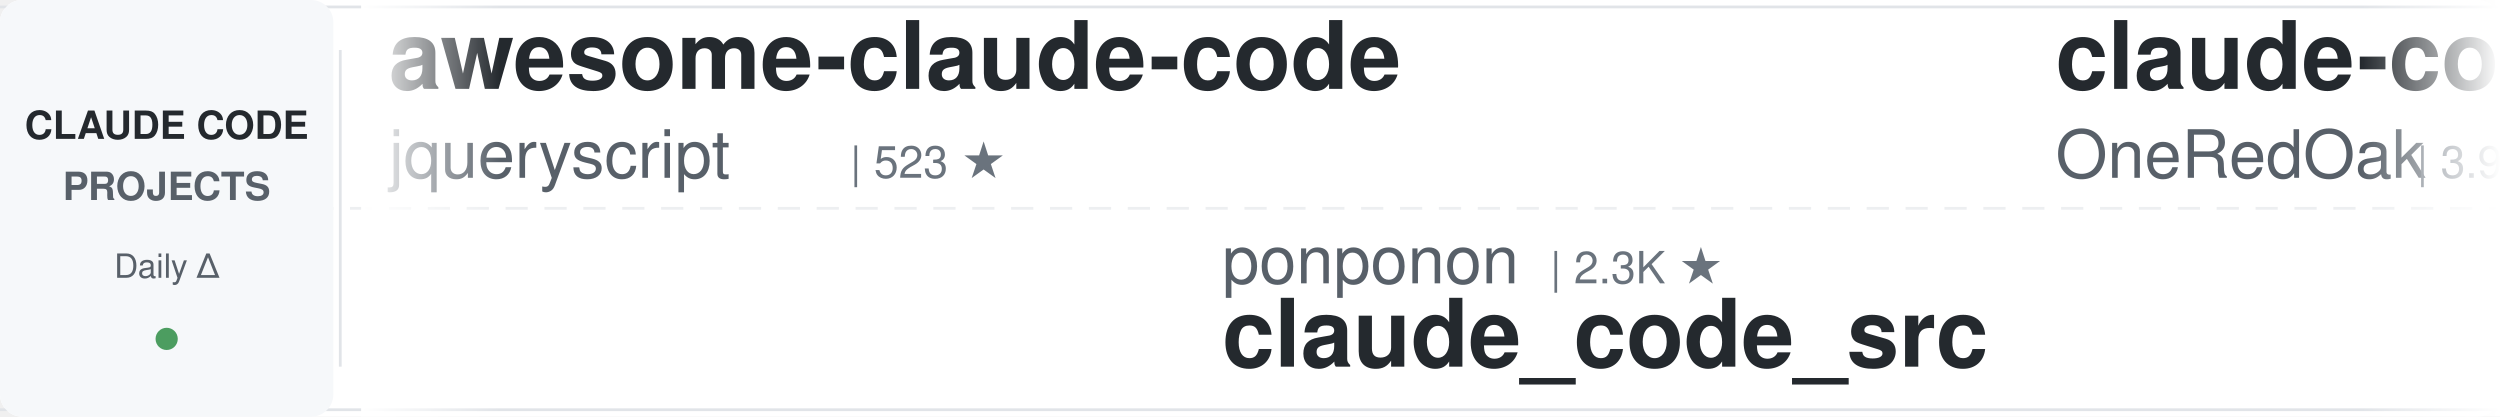
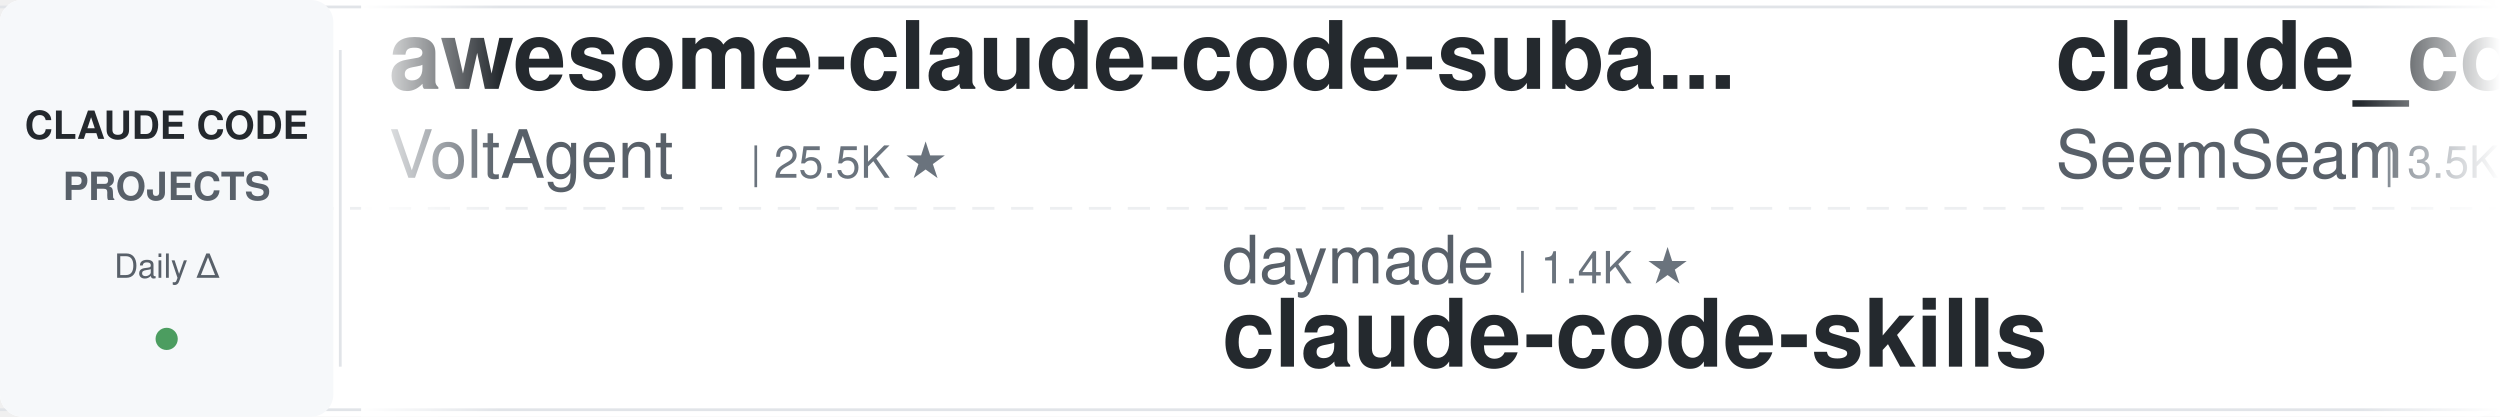
<svg xmlns="http://www.w3.org/2000/svg" width="900" height="150">
  <defs>
    <linearGradient id="leftFade" x1="0%" y1="0%" x2="100%" y2="0%">
      <stop offset="0%" style="stop-color:#ffffff;stop-opacity:1" />
      <stop offset="100%" style="stop-color:#ffffff;stop-opacity:0" />
    </linearGradient>
    <linearGradient id="rightFade" x1="0%" y1="0%" x2="100%" y2="0%">
      <stop offset="0%" style="stop-color:#ffffff;stop-opacity:0" />
      <stop offset="100%" style="stop-color:#ffffff;stop-opacity:1" />
    </linearGradient>
  </defs>
  <rect width="900" height="150" fill="#ffffff" rx="8" />
  <rect x="0" y="2" width="900" height="1" fill="#e1e4e8" />
  <rect x="0" y="147" width="900" height="1" fill="#e1e4e8" />
  <line x1="0" y1="75" x2="900" y2="75" stroke="#e1e4e8" stroke-width="1" stroke-dasharray="8 6" opacity="0.6" />
  <rect x="0" y="0" width="120" height="150" fill="#f6f8fa" rx="8" />
  <text x="60" y="50" font-family="-apple-system, BlinkMacSystemFont, 'Segoe UI', Helvetica, Arial, sans-serif" font-size="14" font-weight="600" fill="#24292e" text-anchor="middle">CLAUDE CODE</text>
  <text x="60" y="72" font-family="-apple-system, BlinkMacSystemFont, 'Segoe UI', Helvetica, Arial, sans-serif" font-size="14" font-weight="600" fill="#586069" text-anchor="middle">PROJECTS</text>
  <text x="60" y="100" font-family="-apple-system, BlinkMacSystemFont, 'Segoe UI', Helvetica, Arial, sans-serif" font-size="12" font-weight="500" fill="#586069" text-anchor="middle">Daily Δ</text>
  <circle cx="60" cy="122" r="4" fill="#22863a" opacity="0.8" />
  <rect x="122" y="18" width="1" height="114" fill="#e1e4e8" />
  <clipPath id="tickerClip">
    <rect x="130" y="0" width="770" height="150" />
  </clipPath>
  <g clip-path="url(#tickerClip)">
    <g id="tickerItems">
      <animateTransform attributeName="transform" attributeType="XML" type="translate" from="0 0" to="-3000 0" dur="54s" repeatCount="indefinite" />
      <g transform="translate(0, 0)">
-         <text x="140" y="32" font-family="-apple-system, BlinkMacSystemFont, 'Segoe UI', Helvetica, Arial, sans-serif" font-size="34" font-weight="600" fill="#24292e">awesome-claude-code</text>
-         <text x="140" y="64" font-family="-apple-system, BlinkMacSystemFont, 'Segoe UI', Helvetica, Arial, sans-serif" font-size="24" font-weight="400" fill="#586069">jqueryscript</text>
-         <text x="306" y="64" font-family="-apple-system, BlinkMacSystemFont, 'Segoe UI', Helvetica, Arial, sans-serif" font-size="16" font-weight="500" fill="#6a737d">| 523 ★</text>
+         <text x="140" y="32" font-family="-apple-system, BlinkMacSystemFont, 'Segoe UI', Helvetica, Arial, sans-serif" font-size="34" font-weight="600" fill="#24292e">awesome-claude-code-suba...</text>
+         <text x="140" y="64" font-family="-apple-system, BlinkMacSystemFont, 'Segoe UI', Helvetica, Arial, sans-serif" font-size="24" font-weight="400" fill="#586069">VoltAgent</text>
+         <text x="270" y="64" font-family="-apple-system, BlinkMacSystemFont, 'Segoe UI', Helvetica, Arial, sans-serif" font-size="16" font-weight="500" fill="#6a737d">| 25.5K ★</text>
      </g>
      <g transform="translate(300, 0)">
-         <text x="140" y="102" font-family="-apple-system, BlinkMacSystemFont, 'Segoe UI', Helvetica, Arial, sans-serif" font-size="24" font-weight="400" fill="#586069">ponponon</text>
-         <text x="258" y="102" font-family="-apple-system, BlinkMacSystemFont, 'Segoe UI', Helvetica, Arial, sans-serif" font-size="16" font-weight="500" fill="#6a737d">| 2.3K ★</text>
-         <text x="140" y="132" font-family="-apple-system, BlinkMacSystemFont, 'Segoe UI', Helvetica, Arial, sans-serif" font-size="34" font-weight="600" fill="#24292e">claude_code_src</text>
+         <text x="140" y="102" font-family="-apple-system, BlinkMacSystemFont, 'Segoe UI', Helvetica, Arial, sans-serif" font-size="24" font-weight="400" fill="#586069">daymade</text>
+         <text x="246" y="102" font-family="-apple-system, BlinkMacSystemFont, 'Segoe UI', Helvetica, Arial, sans-serif" font-size="16" font-weight="500" fill="#6a737d">| 1.4K ★</text>
+         <text x="140" y="132" font-family="-apple-system, BlinkMacSystemFont, 'Segoe UI', Helvetica, Arial, sans-serif" font-size="34" font-weight="600" fill="#24292e">claude-code-skills</text>
      </g>
      <g transform="translate(600, 0)">
-         <text x="140" y="32" font-family="-apple-system, BlinkMacSystemFont, 'Segoe UI', Helvetica, Arial, sans-serif" font-size="34" font-weight="600" fill="#24292e">claude-code-workflows</text>
-         <text x="140" y="64" font-family="-apple-system, BlinkMacSystemFont, 'Segoe UI', Helvetica, Arial, sans-serif" font-size="24" font-weight="400" fill="#586069">OneRedOak</text>
-         <text x="270" y="64" font-family="-apple-system, BlinkMacSystemFont, 'Segoe UI', Helvetica, Arial, sans-serif" font-size="16" font-weight="500" fill="#6a737d">| 3.9K ★</text>
+         <text x="140" y="32" font-family="-apple-system, BlinkMacSystemFont, 'Segoe UI', Helvetica, Arial, sans-serif" font-size="34" font-weight="600" fill="#24292e">claude_codex_bridge</text>
+         <text x="140" y="64" font-family="-apple-system, BlinkMacSystemFont, 'Segoe UI', Helvetica, Arial, sans-serif" font-size="24" font-weight="400" fill="#586069">SeemSeam</text>
+         <text x="258" y="64" font-family="-apple-system, BlinkMacSystemFont, 'Segoe UI', Helvetica, Arial, sans-serif" font-size="16" font-weight="500" fill="#6a737d">| 3.5K ★</text>
      </g>
      <g transform="translate(900, 0)">
-         <text x="140" y="102" font-family="-apple-system, BlinkMacSystemFont, 'Segoe UI', Helvetica, Arial, sans-serif" font-size="24" font-weight="400" fill="#586069">repowise-dev</text>
-         <text x="306" y="102" font-family="-apple-system, BlinkMacSystemFont, 'Segoe UI', Helvetica, Arial, sans-serif" font-size="16" font-weight="500" fill="#6a737d">| 1.2K ★</text>
-         <text x="140" y="132" font-family="-apple-system, BlinkMacSystemFont, 'Segoe UI', Helvetica, Arial, sans-serif" font-size="34" font-weight="600" fill="#24292e">claude-code-prompts</text>
+         <text x="140" y="102" font-family="-apple-system, BlinkMacSystemFont, 'Segoe UI', Helvetica, Arial, sans-serif" font-size="24" font-weight="400" fill="#586069">multica-ai</text>
+         <text x="282" y="102" font-family="-apple-system, BlinkMacSystemFont, 'Segoe UI', Helvetica, Arial, sans-serif" font-size="16" font-weight="500" fill="#6a737d">| 216.9K ★</text>
+         <text x="140" y="132" font-family="-apple-system, BlinkMacSystemFont, 'Segoe UI', Helvetica, Arial, sans-serif" font-size="34" font-weight="600" fill="#24292e">andrej-karpathy-skills</text>
      </g>
      <g transform="translate(1200, 0)">
-         <text x="140" y="32" font-family="-apple-system, BlinkMacSystemFont, 'Segoe UI', Helvetica, Arial, sans-serif" font-size="34" font-weight="600" fill="#24292e">claude-code-showcase</text>
-         <text x="140" y="64" font-family="-apple-system, BlinkMacSystemFont, 'Segoe UI', Helvetica, Arial, sans-serif" font-size="24" font-weight="400" fill="#586069">ChrisWiles</text>
-         <text x="282" y="64" font-family="-apple-system, BlinkMacSystemFont, 'Segoe UI', Helvetica, Arial, sans-serif" font-size="16" font-weight="500" fill="#6a737d">| 6.1K ★</text>
+         <text x="140" y="32" font-family="-apple-system, BlinkMacSystemFont, 'Segoe UI', Helvetica, Arial, sans-serif" font-size="34" font-weight="600" fill="#24292e">claude-code-base-action</text>
+         <text x="140" y="64" font-family="-apple-system, BlinkMacSystemFont, 'Segoe UI', Helvetica, Arial, sans-serif" font-size="24" font-weight="400" fill="#586069">anthropics</text>
+         <text x="282" y="64" font-family="-apple-system, BlinkMacSystemFont, 'Segoe UI', Helvetica, Arial, sans-serif" font-size="16" font-weight="500" fill="#6a737d">| 995 ★</text>
      </g>
      <g transform="translate(1500, 0)">
-         <text x="140" y="102" font-family="-apple-system, BlinkMacSystemFont, 'Segoe UI', Helvetica, Arial, sans-serif" font-size="24" font-weight="400" fill="#586069">fuergaosi233</text>
-         <text x="306" y="102" font-family="-apple-system, BlinkMacSystemFont, 'Segoe UI', Helvetica, Arial, sans-serif" font-size="16" font-weight="500" fill="#6a737d">| 2.8K ★</text>
-         <text x="140" y="132" font-family="-apple-system, BlinkMacSystemFont, 'Segoe UI', Helvetica, Arial, sans-serif" font-size="34" font-weight="600" fill="#24292e">claude-code-proxy</text>
+         <text x="140" y="102" font-family="-apple-system, BlinkMacSystemFont, 'Segoe UI', Helvetica, Arial, sans-serif" font-size="24" font-weight="400" fill="#586069">LING71671</text>
+         <text x="270" y="102" font-family="-apple-system, BlinkMacSystemFont, 'Segoe UI', Helvetica, Arial, sans-serif" font-size="16" font-weight="500" fill="#6a737d">| 962 ★</text>
+         <text x="140" y="132" font-family="-apple-system, BlinkMacSystemFont, 'Segoe UI', Helvetica, Arial, sans-serif" font-size="34" font-weight="600" fill="#24292e">Open-ClaudeCode</text>
      </g>
      <g transform="translate(1800, 0)">
-         <text x="140" y="32" font-family="-apple-system, BlinkMacSystemFont, 'Segoe UI', Helvetica, Arial, sans-serif" font-size="34" font-weight="600" fill="#24292e">claude-code-settings</text>
-         <text x="140" y="64" font-family="-apple-system, BlinkMacSystemFont, 'Segoe UI', Helvetica, Arial, sans-serif" font-size="24" font-weight="400" fill="#586069">feiskyer</text>
-         <text x="258" y="64" font-family="-apple-system, BlinkMacSystemFont, 'Segoe UI', Helvetica, Arial, sans-serif" font-size="16" font-weight="500" fill="#6a737d">| 1.7K ★</text>
-       </g>
-       <g transform="translate(2100, 0)">
-         <text x="140" y="102" font-family="-apple-system, BlinkMacSystemFont, 'Segoe UI', Helvetica, Arial, sans-serif" font-size="24" font-weight="400" fill="#586069">huangjia2019</text>
-         <text x="306" y="102" font-family="-apple-system, BlinkMacSystemFont, 'Segoe UI', Helvetica, Arial, sans-serif" font-size="16" font-weight="500" fill="#6a737d">| 1.1K ★</text>
-         <text x="140" y="132" font-family="-apple-system, BlinkMacSystemFont, 'Segoe UI', Helvetica, Arial, sans-serif" font-size="34" font-weight="600" fill="#24292e">claude-code-engineering</text>
-       </g>
-       <g transform="translate(2400, 0)">
        <text x="140" y="32" font-family="-apple-system, BlinkMacSystemFont, 'Segoe UI', Helvetica, Arial, sans-serif" font-size="34" font-weight="600" fill="#24292e">claude-code-guide</text>
        <text x="140" y="64" font-family="-apple-system, BlinkMacSystemFont, 'Segoe UI', Helvetica, Arial, sans-serif" font-size="24" font-weight="400" fill="#586069">zebbern</text>
        <text x="246" y="64" font-family="-apple-system, BlinkMacSystemFont, 'Segoe UI', Helvetica, Arial, sans-serif" font-size="16" font-weight="500" fill="#6a737d">| 4.6K ★</text>
      </g>
+       <g transform="translate(2100, 0)">
+         <text x="140" y="102" font-family="-apple-system, BlinkMacSystemFont, 'Segoe UI', Helvetica, Arial, sans-serif" font-size="24" font-weight="400" fill="#586069">ChrisWiles</text>
+         <text x="282" y="102" font-family="-apple-system, BlinkMacSystemFont, 'Segoe UI', Helvetica, Arial, sans-serif" font-size="16" font-weight="500" fill="#6a737d">| 6.1K ★</text>
+         <text x="140" y="132" font-family="-apple-system, BlinkMacSystemFont, 'Segoe UI', Helvetica, Arial, sans-serif" font-size="34" font-weight="600" fill="#24292e">claude-code-showcase</text>
+       </g>
+       <g transform="translate(2400, 0)">
+         <text x="140" y="32" font-family="-apple-system, BlinkMacSystemFont, 'Segoe UI', Helvetica, Arial, sans-serif" font-size="34" font-weight="600" fill="#24292e">claude-coder</text>
+         <text x="140" y="64" font-family="-apple-system, BlinkMacSystemFont, 'Segoe UI', Helvetica, Arial, sans-serif" font-size="24" font-weight="400" fill="#586069">kodu-ai</text>
+         <text x="246" y="64" font-family="-apple-system, BlinkMacSystemFont, 'Segoe UI', Helvetica, Arial, sans-serif" font-size="16" font-weight="500" fill="#6a737d">| 5.2K ★</text>
+       </g>
      <g transform="translate(2700, 0)">
-         <text x="140" y="102" font-family="-apple-system, BlinkMacSystemFont, 'Segoe UI', Helvetica, Arial, sans-serif" font-size="24" font-weight="400" fill="#586069">anthropics</text>
-         <text x="282" y="102" font-family="-apple-system, BlinkMacSystemFont, 'Segoe UI', Helvetica, Arial, sans-serif" font-size="16" font-weight="500" fill="#6a737d">| 995 ★</text>
-         <text x="140" y="132" font-family="-apple-system, BlinkMacSystemFont, 'Segoe UI', Helvetica, Arial, sans-serif" font-size="34" font-weight="600" fill="#24292e">claude-code-base-action</text>
+         <text x="140" y="102" font-family="-apple-system, BlinkMacSystemFont, 'Segoe UI', Helvetica, Arial, sans-serif" font-size="24" font-weight="400" fill="#586069">lintsinghua</text>
+         <text x="294" y="102" font-family="-apple-system, BlinkMacSystemFont, 'Segoe UI', Helvetica, Arial, sans-serif" font-size="16" font-weight="500" fill="#6a737d">| 4.3K ★</text>
+         <text x="140" y="132" font-family="-apple-system, BlinkMacSystemFont, 'Segoe UI', Helvetica, Arial, sans-serif" font-size="34" font-weight="600" fill="#24292e">claude-code-book</text>
      </g>
      <g transform="translate(3000, 0)">
-         <text x="140" y="32" font-family="-apple-system, BlinkMacSystemFont, 'Segoe UI', Helvetica, Arial, sans-serif" font-size="34" font-weight="600" fill="#24292e">awesome-claude-code</text>
-         <text x="140" y="64" font-family="-apple-system, BlinkMacSystemFont, 'Segoe UI', Helvetica, Arial, sans-serif" font-size="24" font-weight="400" fill="#586069">jqueryscript</text>
-         <text x="306" y="64" font-family="-apple-system, BlinkMacSystemFont, 'Segoe UI', Helvetica, Arial, sans-serif" font-size="16" font-weight="500" fill="#6a737d">| 523 ★</text>
+         <text x="140" y="32" font-family="-apple-system, BlinkMacSystemFont, 'Segoe UI', Helvetica, Arial, sans-serif" font-size="34" font-weight="600" fill="#24292e">awesome-claude-code-suba...</text>
+         <text x="140" y="64" font-family="-apple-system, BlinkMacSystemFont, 'Segoe UI', Helvetica, Arial, sans-serif" font-size="24" font-weight="400" fill="#586069">VoltAgent</text>
+         <text x="270" y="64" font-family="-apple-system, BlinkMacSystemFont, 'Segoe UI', Helvetica, Arial, sans-serif" font-size="16" font-weight="500" fill="#6a737d">| 25.5K ★</text>
      </g>
      <g transform="translate(3300, 0)">
-         <text x="140" y="102" font-family="-apple-system, BlinkMacSystemFont, 'Segoe UI', Helvetica, Arial, sans-serif" font-size="24" font-weight="400" fill="#586069">ponponon</text>
-         <text x="258" y="102" font-family="-apple-system, BlinkMacSystemFont, 'Segoe UI', Helvetica, Arial, sans-serif" font-size="16" font-weight="500" fill="#6a737d">| 2.3K ★</text>
-         <text x="140" y="132" font-family="-apple-system, BlinkMacSystemFont, 'Segoe UI', Helvetica, Arial, sans-serif" font-size="34" font-weight="600" fill="#24292e">claude_code_src</text>
+         <text x="140" y="102" font-family="-apple-system, BlinkMacSystemFont, 'Segoe UI', Helvetica, Arial, sans-serif" font-size="24" font-weight="400" fill="#586069">daymade</text>
+         <text x="246" y="102" font-family="-apple-system, BlinkMacSystemFont, 'Segoe UI', Helvetica, Arial, sans-serif" font-size="16" font-weight="500" fill="#6a737d">| 1.4K ★</text>
+         <text x="140" y="132" font-family="-apple-system, BlinkMacSystemFont, 'Segoe UI', Helvetica, Arial, sans-serif" font-size="34" font-weight="600" fill="#24292e">claude-code-skills</text>
      </g>
      <g transform="translate(3600, 0)">
-         <text x="140" y="32" font-family="-apple-system, BlinkMacSystemFont, 'Segoe UI', Helvetica, Arial, sans-serif" font-size="34" font-weight="600" fill="#24292e">claude-code-workflows</text>
-         <text x="140" y="64" font-family="-apple-system, BlinkMacSystemFont, 'Segoe UI', Helvetica, Arial, sans-serif" font-size="24" font-weight="400" fill="#586069">OneRedOak</text>
-         <text x="270" y="64" font-family="-apple-system, BlinkMacSystemFont, 'Segoe UI', Helvetica, Arial, sans-serif" font-size="16" font-weight="500" fill="#6a737d">| 3.9K ★</text>
+         <text x="140" y="32" font-family="-apple-system, BlinkMacSystemFont, 'Segoe UI', Helvetica, Arial, sans-serif" font-size="34" font-weight="600" fill="#24292e">claude_codex_bridge</text>
+         <text x="140" y="64" font-family="-apple-system, BlinkMacSystemFont, 'Segoe UI', Helvetica, Arial, sans-serif" font-size="24" font-weight="400" fill="#586069">SeemSeam</text>
+         <text x="258" y="64" font-family="-apple-system, BlinkMacSystemFont, 'Segoe UI', Helvetica, Arial, sans-serif" font-size="16" font-weight="500" fill="#6a737d">| 3.5K ★</text>
      </g>
      <g transform="translate(3900, 0)">
-         <text x="140" y="102" font-family="-apple-system, BlinkMacSystemFont, 'Segoe UI', Helvetica, Arial, sans-serif" font-size="24" font-weight="400" fill="#586069">repowise-dev</text>
-         <text x="306" y="102" font-family="-apple-system, BlinkMacSystemFont, 'Segoe UI', Helvetica, Arial, sans-serif" font-size="16" font-weight="500" fill="#6a737d">| 1.2K ★</text>
-         <text x="140" y="132" font-family="-apple-system, BlinkMacSystemFont, 'Segoe UI', Helvetica, Arial, sans-serif" font-size="34" font-weight="600" fill="#24292e">claude-code-prompts</text>
+         <text x="140" y="102" font-family="-apple-system, BlinkMacSystemFont, 'Segoe UI', Helvetica, Arial, sans-serif" font-size="24" font-weight="400" fill="#586069">multica-ai</text>
+         <text x="282" y="102" font-family="-apple-system, BlinkMacSystemFont, 'Segoe UI', Helvetica, Arial, sans-serif" font-size="16" font-weight="500" fill="#6a737d">| 216.9K ★</text>
+         <text x="140" y="132" font-family="-apple-system, BlinkMacSystemFont, 'Segoe UI', Helvetica, Arial, sans-serif" font-size="34" font-weight="600" fill="#24292e">andrej-karpathy-skills</text>
      </g>
    </g>
  </g>
  <rect x="130" y="0" width="50" height="150" fill="url(#leftFade)" />
  <rect x="850" y="0" width="50" height="150" fill="url(#rightFade)" />
</svg>
